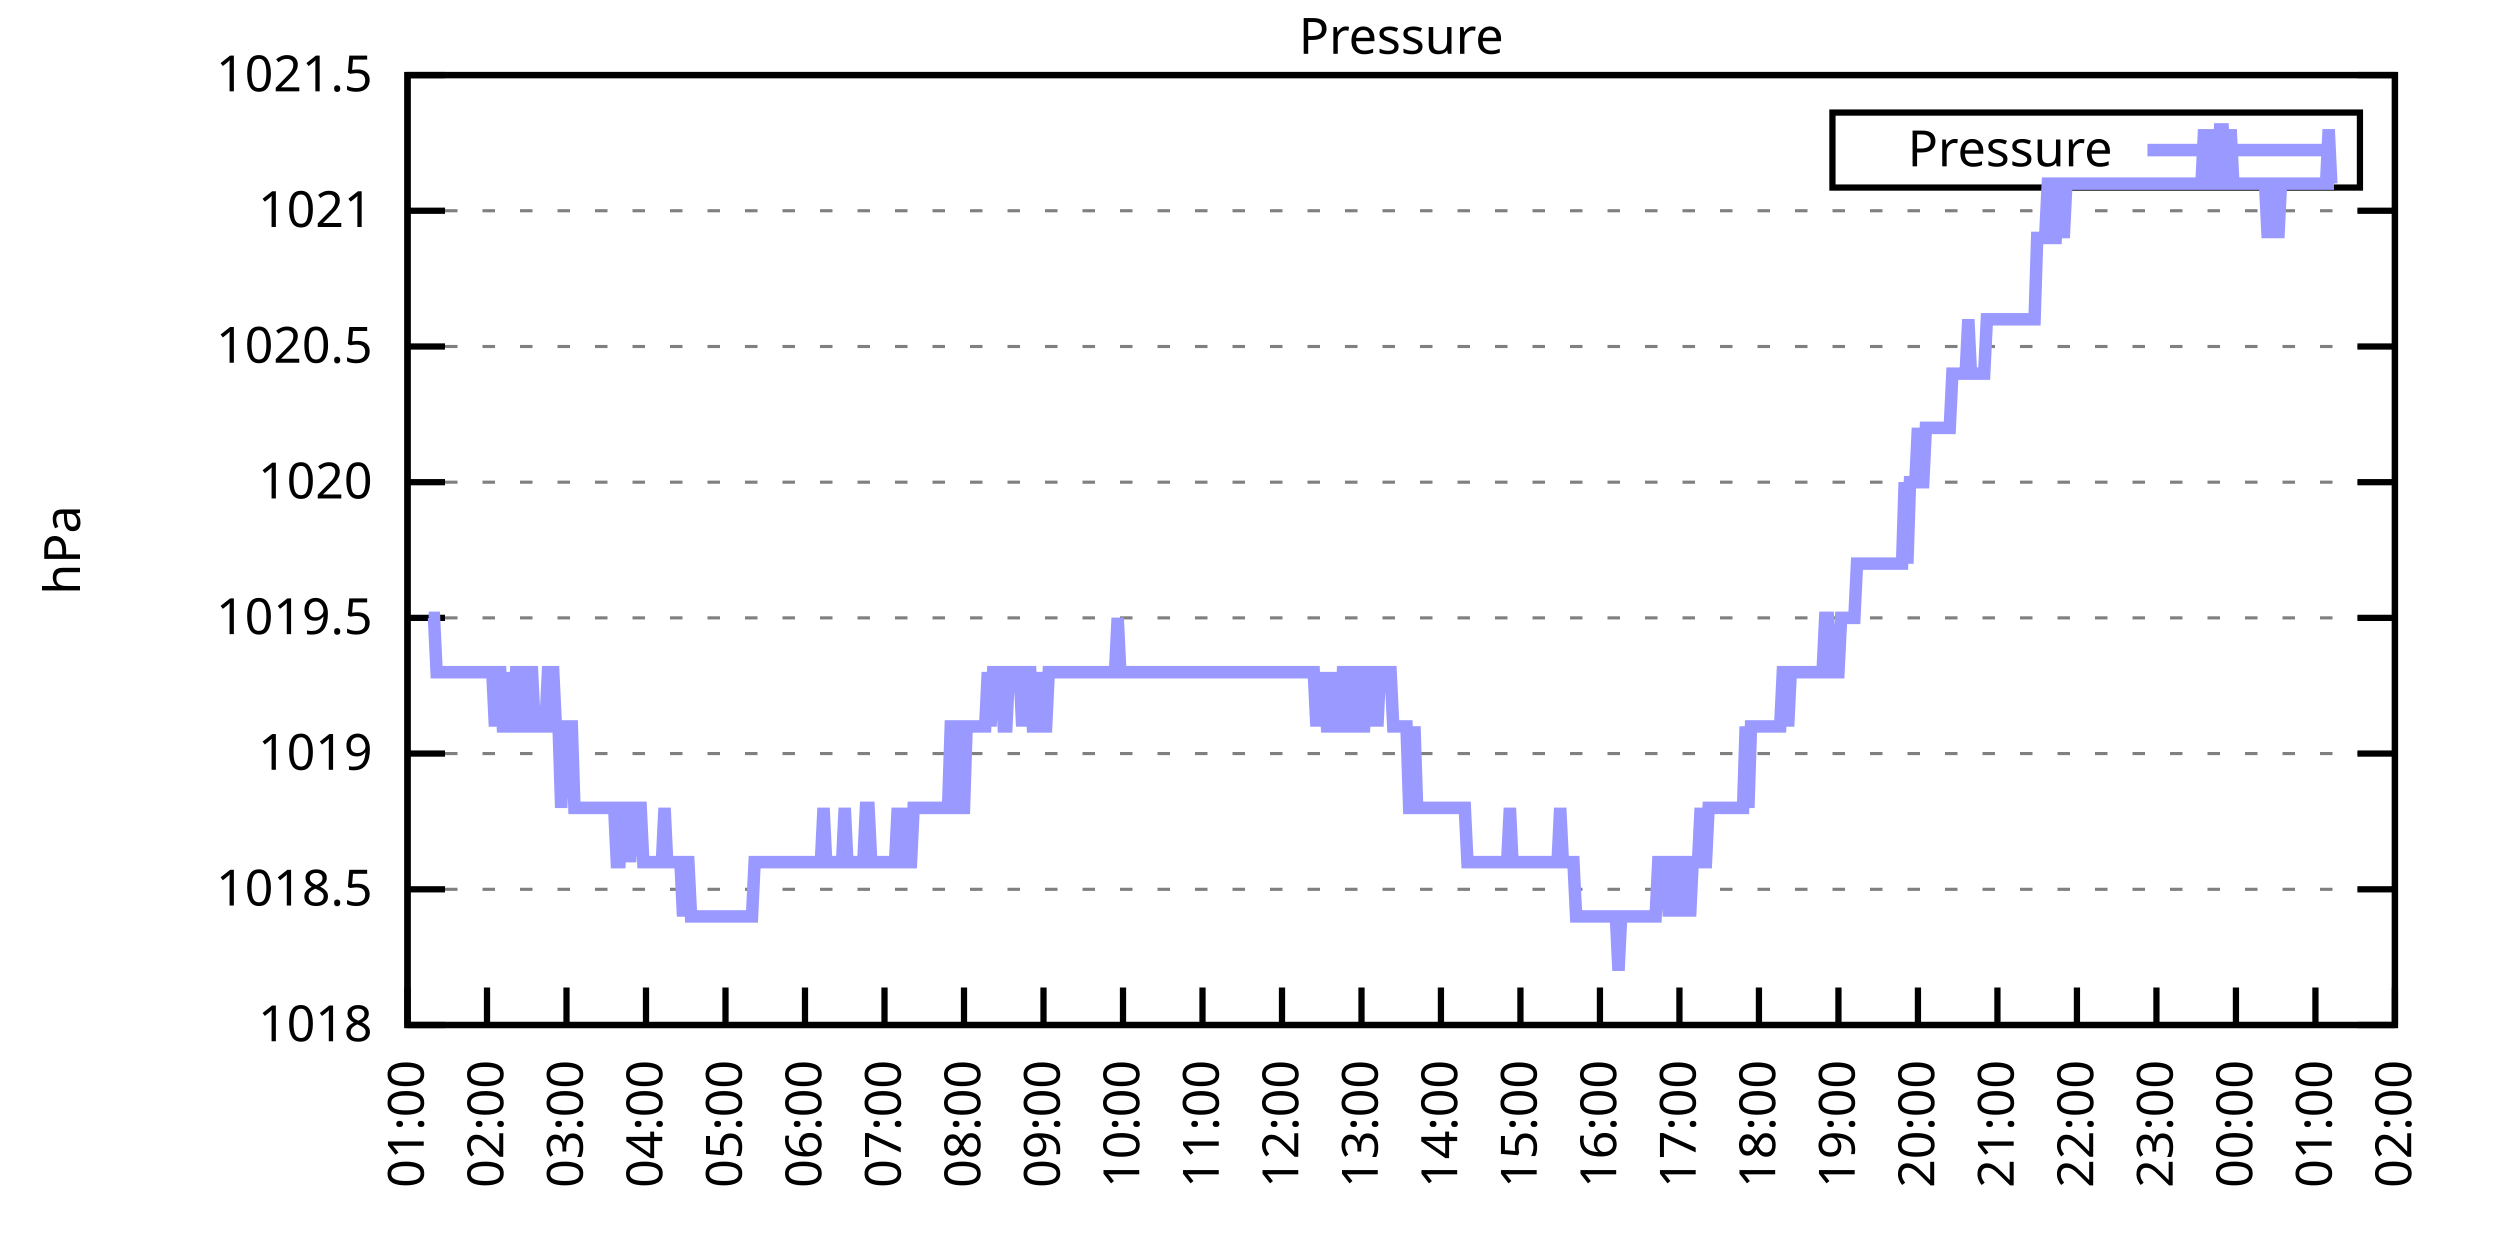
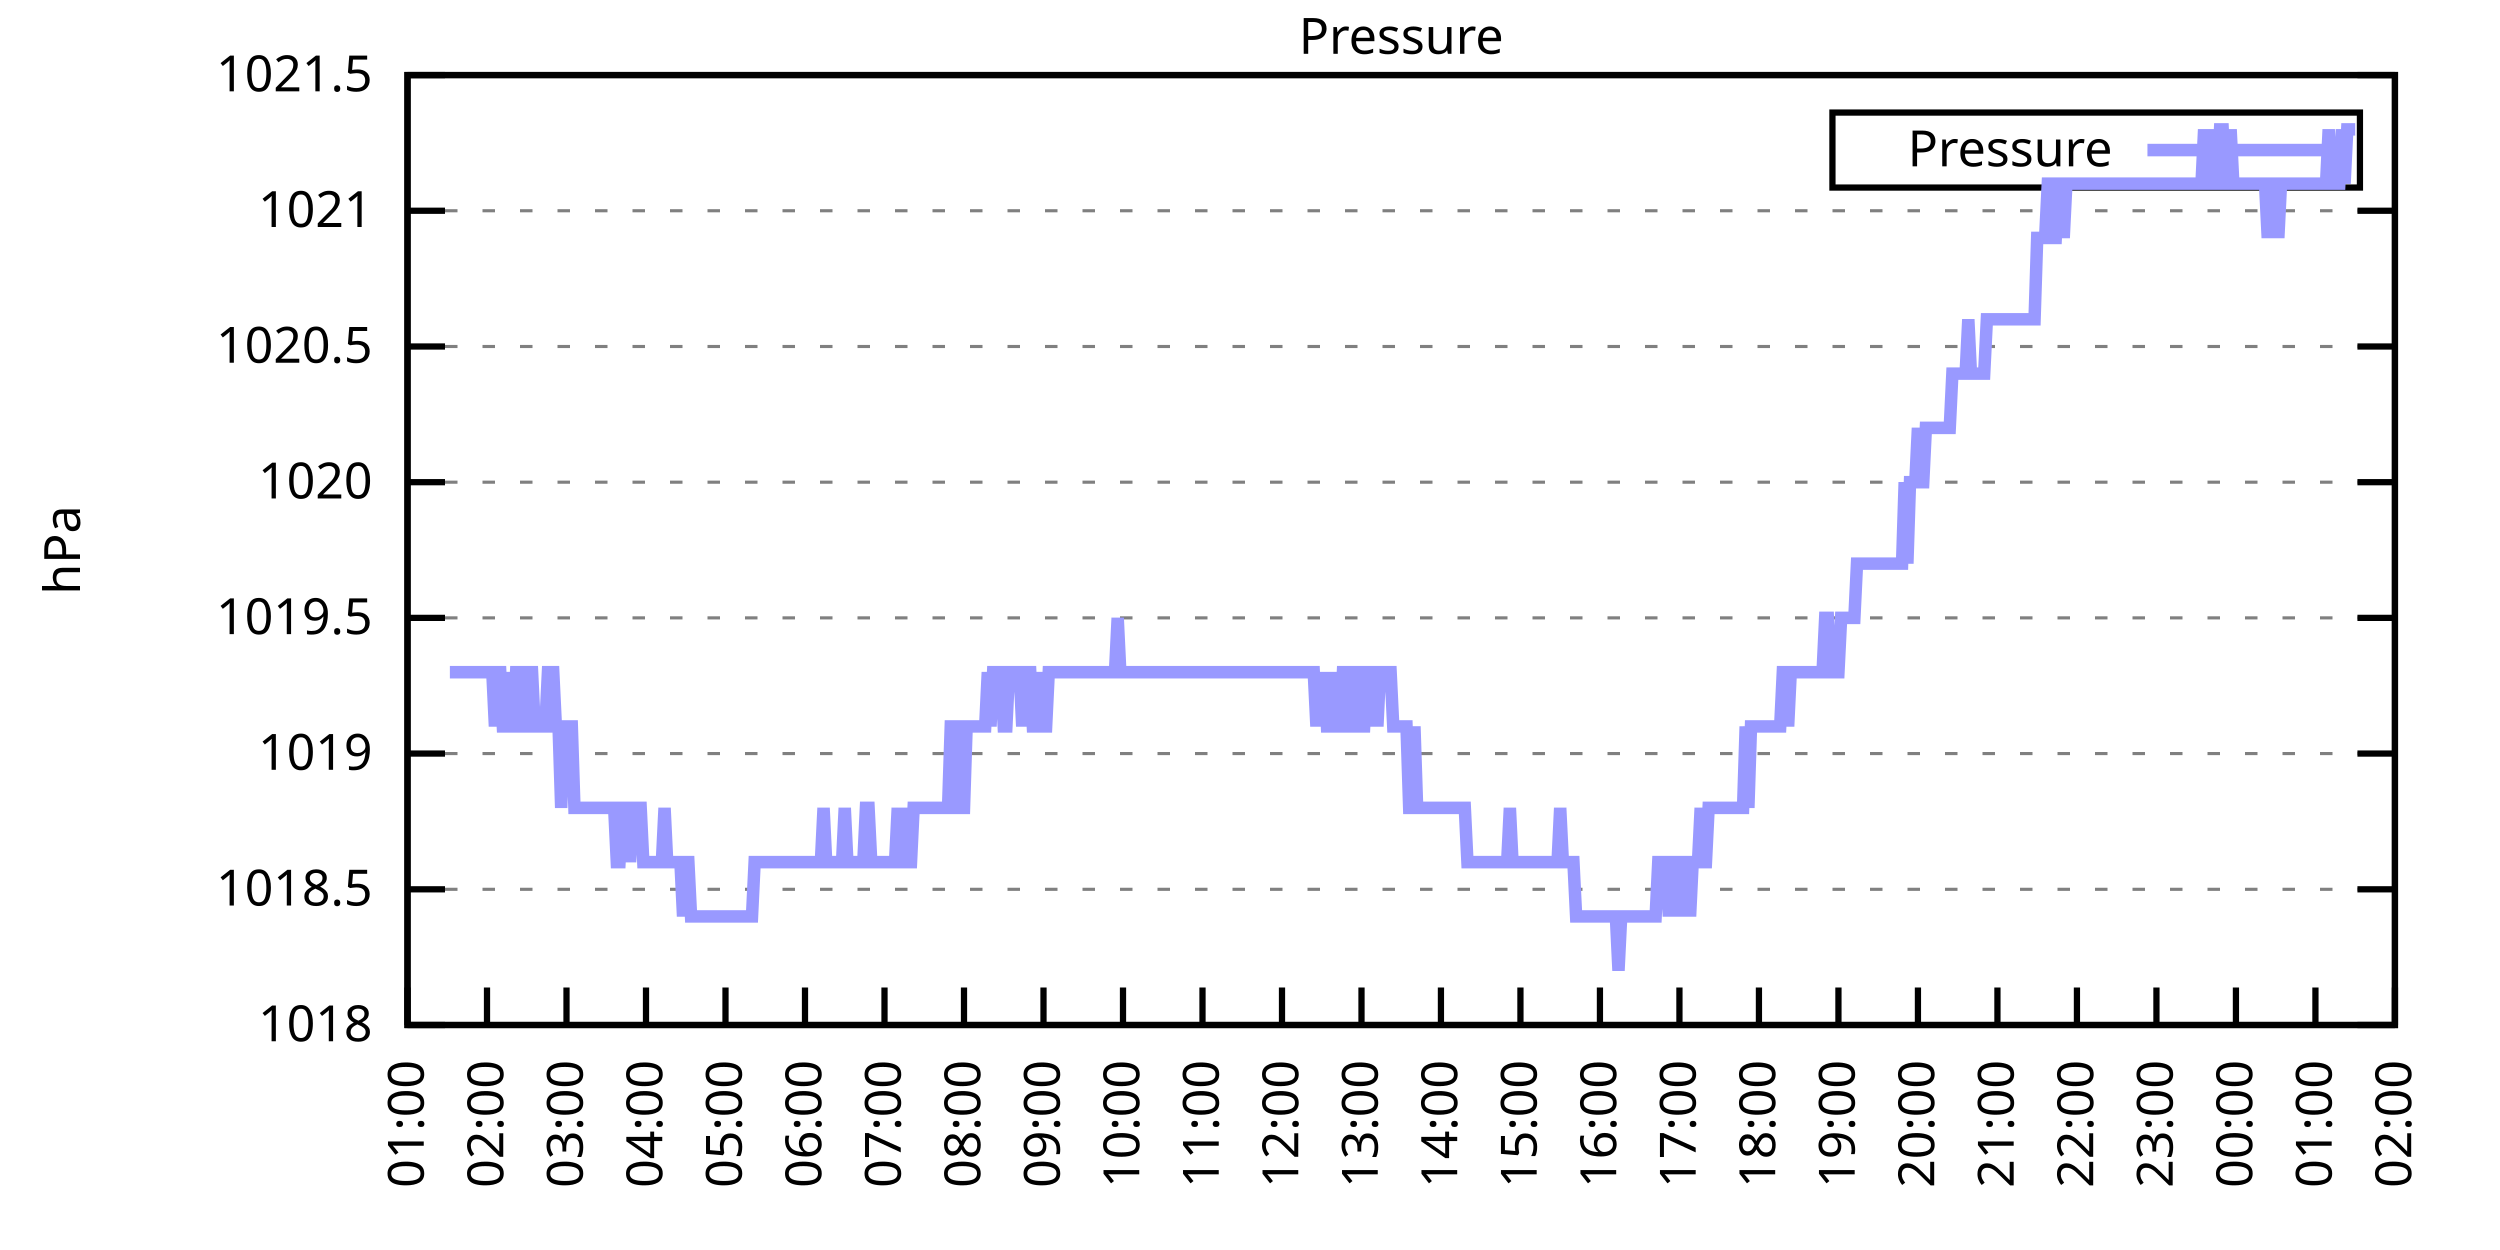
<svg xmlns="http://www.w3.org/2000/svg" xmlns:xlink="http://www.w3.org/1999/xlink" width="400" height="200" viewBox="0 0 400 200">
  <g id="gnuplot_canvas">
    <rect x="0" y="0" width="400" height="200" fill="none" />
    <defs>
      <circle id="gpDot" r="0.5" stroke-width="0.5" stroke="currentColor" />
      <path id="gpPt0" stroke-width="0.333" stroke="currentColor" d="M-1,0 h2 M0,-1 v2" />
      <path id="gpPt1" stroke-width="0.333" stroke="currentColor" d="M-1,-1 L1,1 M1,-1 L-1,1" />
      <path id="gpPt2" stroke-width="0.333" stroke="currentColor" d="M-1,0 L1,0 M0,-1 L0,1 M-1,-1 L1,1 M-1,1 L1,-1" />
      <rect id="gpPt3" stroke-width="0.333" stroke="currentColor" x="-1" y="-1" width="2" height="2" />
      <rect id="gpPt4" stroke-width="0.333" stroke="currentColor" fill="currentColor" x="-1" y="-1" width="2" height="2" />
      <circle id="gpPt5" stroke-width="0.333" stroke="currentColor" cx="0" cy="0" r="1" />
      <use xlink:href="#gpPt5" id="gpPt6" fill="currentColor" stroke="none" />
      <path id="gpPt7" stroke-width="0.333" stroke="currentColor" d="M0,-1.33 L-1.33,0.67 L1.33,0.67 z" />
      <use xlink:href="#gpPt7" id="gpPt8" fill="currentColor" stroke="none" />
      <use xlink:href="#gpPt7" id="gpPt9" stroke="currentColor" transform="rotate(180)" />
      <use xlink:href="#gpPt9" id="gpPt10" fill="currentColor" stroke="none" />
      <use xlink:href="#gpPt3" id="gpPt11" stroke="currentColor" transform="rotate(45)" />
      <use xlink:href="#gpPt11" id="gpPt12" fill="currentColor" stroke="none" />
      <path id="gpPt13" stroke-width="0.333" stroke="currentColor" d="M0,1.330 L1.265,0.411 L0.782,-1.067 L-0.782,-1.076 L-1.265,0.411 z" />
      <use xlink:href="#gpPt13" id="gpPt14" fill="currentColor" stroke="none" />
      <filter id="textbox" filterUnits="objectBoundingBox" x="0" y="0" height="1" width="1">
        <feFlood flood-color="white" flood-opacity="1" result="bgnd" />
        <feComposite in="SourceGraphic" in2="bgnd" operator="atop" />
      </filter>
      <filter id="greybox" filterUnits="objectBoundingBox" x="0" y="0" height="1" width="1">
        <feFlood flood-color="lightgrey" flood-opacity="1" result="grey" />
        <feComposite in="SourceGraphic" in2="grey" operator="atop" />
      </filter>
    </defs>
    <g fill="none" color="white" stroke="currentColor" stroke-width="1.00" stroke-linecap="butt" stroke-linejoin="miter">
</g>
    <g fill="none" color="black" stroke="currentColor" stroke-width="1.00" stroke-linecap="butt" stroke-linejoin="miter">
      <g stroke="none" shape-rendering="crispEdges">
        <polygon fill="rgb(255, 255, 255)" points="65.20,164.00 383.18,164.00 383.18,12.02 65.20,12.02 " />
      </g>
    </g>
    <g fill="none" color="black" stroke="currentColor" stroke-width="1.00" stroke-linecap="butt" stroke-linejoin="miter">
</g>
    <g fill="none" color="black" stroke="black" stroke-width="0.50" stroke-linecap="butt" stroke-linejoin="miter">
</g>
    <g fill="none" color="gray" stroke="currentColor" stroke-width="0.50" stroke-linecap="butt" stroke-linejoin="miter">
      <path stroke="gray" stroke-dasharray="2,4" class="gridline" d="M65.20,164.00 L383.19,164.00  " />
    </g>
    <g fill="none" color="gray" stroke="gray" stroke-width="1.00" stroke-linecap="butt" stroke-linejoin="miter">
</g>
    <g fill="none" color="black" stroke="currentColor" stroke-width="1.00" stroke-linecap="butt" stroke-linejoin="miter">
      <path stroke="black" d="M65.20,164.00 L71.20,164.00 M383.19,164.00 L377.19,164.00  " />
      <g transform="translate(59.60,166.60)" stroke="none" fill="black" font-family="Sans" font-size="8.00" text-anchor="end">
        <text>
          <tspan font-family="Sans"> 1018</tspan>
        </text>
      </g>
    </g>
    <g fill="none" color="black" stroke="currentColor" stroke-width="1.00" stroke-linecap="butt" stroke-linejoin="miter">
</g>
    <g fill="none" color="black" stroke="black" stroke-width="0.50" stroke-linecap="butt" stroke-linejoin="miter">
</g>
    <g fill="none" color="gray" stroke="currentColor" stroke-width="0.50" stroke-linecap="butt" stroke-linejoin="miter">
      <path stroke="gray" stroke-dasharray="2,4" class="gridline" d="M65.20,142.29 L383.19,142.29  " />
    </g>
    <g fill="none" color="gray" stroke="gray" stroke-width="1.00" stroke-linecap="butt" stroke-linejoin="miter">
</g>
    <g fill="none" color="black" stroke="currentColor" stroke-width="1.00" stroke-linecap="butt" stroke-linejoin="miter">
      <path stroke="black" d="M65.20,142.29 L71.20,142.29 M383.19,142.29 L377.19,142.29  " />
      <g transform="translate(59.60,144.89)" stroke="none" fill="black" font-family="Sans" font-size="8.00" text-anchor="end">
        <text>
          <tspan font-family="Sans"> 1018.5</tspan>
        </text>
      </g>
    </g>
    <g fill="none" color="black" stroke="currentColor" stroke-width="1.00" stroke-linecap="butt" stroke-linejoin="miter">
</g>
    <g fill="none" color="black" stroke="black" stroke-width="0.50" stroke-linecap="butt" stroke-linejoin="miter">
</g>
    <g fill="none" color="gray" stroke="currentColor" stroke-width="0.50" stroke-linecap="butt" stroke-linejoin="miter">
      <path stroke="gray" stroke-dasharray="2,4" class="gridline" d="M65.20,120.57 L383.19,120.57  " />
    </g>
    <g fill="none" color="gray" stroke="gray" stroke-width="1.00" stroke-linecap="butt" stroke-linejoin="miter">
</g>
    <g fill="none" color="black" stroke="currentColor" stroke-width="1.00" stroke-linecap="butt" stroke-linejoin="miter">
      <path stroke="black" d="M65.20,120.57 L71.20,120.57 M383.19,120.57 L377.19,120.57  " />
      <g transform="translate(59.60,123.17)" stroke="none" fill="black" font-family="Sans" font-size="8.00" text-anchor="end">
        <text>
          <tspan font-family="Sans"> 1019</tspan>
        </text>
      </g>
    </g>
    <g fill="none" color="black" stroke="currentColor" stroke-width="1.00" stroke-linecap="butt" stroke-linejoin="miter">
</g>
    <g fill="none" color="black" stroke="black" stroke-width="0.50" stroke-linecap="butt" stroke-linejoin="miter">
</g>
    <g fill="none" color="gray" stroke="currentColor" stroke-width="0.50" stroke-linecap="butt" stroke-linejoin="miter">
      <path stroke="gray" stroke-dasharray="2,4" class="gridline" d="M65.20,98.86 L383.19,98.86  " />
    </g>
    <g fill="none" color="gray" stroke="gray" stroke-width="1.00" stroke-linecap="butt" stroke-linejoin="miter">
</g>
    <g fill="none" color="black" stroke="currentColor" stroke-width="1.00" stroke-linecap="butt" stroke-linejoin="miter">
      <path stroke="black" d="M65.20,98.86 L71.20,98.86 M383.19,98.86 L377.19,98.86  " />
      <g transform="translate(59.60,101.46)" stroke="none" fill="black" font-family="Sans" font-size="8.00" text-anchor="end">
        <text>
          <tspan font-family="Sans"> 1019.5</tspan>
        </text>
      </g>
    </g>
    <g fill="none" color="black" stroke="currentColor" stroke-width="1.00" stroke-linecap="butt" stroke-linejoin="miter">
</g>
    <g fill="none" color="black" stroke="black" stroke-width="0.50" stroke-linecap="butt" stroke-linejoin="miter">
</g>
    <g fill="none" color="gray" stroke="currentColor" stroke-width="0.50" stroke-linecap="butt" stroke-linejoin="miter">
      <path stroke="gray" stroke-dasharray="2,4" class="gridline" d="M65.20,77.15 L383.19,77.15  " />
    </g>
    <g fill="none" color="gray" stroke="gray" stroke-width="1.00" stroke-linecap="butt" stroke-linejoin="miter">
</g>
    <g fill="none" color="black" stroke="currentColor" stroke-width="1.00" stroke-linecap="butt" stroke-linejoin="miter">
      <path stroke="black" d="M65.20,77.15 L71.20,77.15 M383.19,77.15 L377.19,77.15  " />
      <g transform="translate(59.60,79.75)" stroke="none" fill="black" font-family="Sans" font-size="8.00" text-anchor="end">
        <text>
          <tspan font-family="Sans"> 1020</tspan>
        </text>
      </g>
    </g>
    <g fill="none" color="black" stroke="currentColor" stroke-width="1.00" stroke-linecap="butt" stroke-linejoin="miter">
</g>
    <g fill="none" color="black" stroke="black" stroke-width="0.50" stroke-linecap="butt" stroke-linejoin="miter">
</g>
    <g fill="none" color="gray" stroke="currentColor" stroke-width="0.50" stroke-linecap="butt" stroke-linejoin="miter">
      <path stroke="gray" stroke-dasharray="2,4" class="gridline" d="M65.20,55.44 L383.19,55.44  " />
    </g>
    <g fill="none" color="gray" stroke="gray" stroke-width="1.00" stroke-linecap="butt" stroke-linejoin="miter">
</g>
    <g fill="none" color="black" stroke="currentColor" stroke-width="1.00" stroke-linecap="butt" stroke-linejoin="miter">
      <path stroke="black" d="M65.20,55.44 L71.20,55.44 M383.19,55.44 L377.19,55.44  " />
      <g transform="translate(59.60,58.04)" stroke="none" fill="black" font-family="Sans" font-size="8.00" text-anchor="end">
        <text>
          <tspan font-family="Sans"> 1020.5</tspan>
        </text>
      </g>
    </g>
    <g fill="none" color="black" stroke="currentColor" stroke-width="1.00" stroke-linecap="butt" stroke-linejoin="miter">
</g>
    <g fill="none" color="black" stroke="black" stroke-width="0.50" stroke-linecap="butt" stroke-linejoin="miter">
</g>
    <g fill="none" color="gray" stroke="currentColor" stroke-width="0.50" stroke-linecap="butt" stroke-linejoin="miter">
      <path stroke="gray" stroke-dasharray="2,4" class="gridline" d="M65.20,33.72 L383.19,33.72  " />
    </g>
    <g fill="none" color="gray" stroke="gray" stroke-width="1.00" stroke-linecap="butt" stroke-linejoin="miter">
</g>
    <g fill="none" color="black" stroke="currentColor" stroke-width="1.00" stroke-linecap="butt" stroke-linejoin="miter">
      <path stroke="black" d="M65.20,33.72 L71.20,33.72 M383.19,33.72 L377.19,33.72  " />
      <g transform="translate(59.60,36.32)" stroke="none" fill="black" font-family="Sans" font-size="8.00" text-anchor="end">
        <text>
          <tspan font-family="Sans"> 1021</tspan>
        </text>
      </g>
    </g>
    <g fill="none" color="black" stroke="currentColor" stroke-width="1.00" stroke-linecap="butt" stroke-linejoin="miter">
</g>
    <g fill="none" color="black" stroke="black" stroke-width="0.50" stroke-linecap="butt" stroke-linejoin="miter">
</g>
    <g fill="none" color="gray" stroke="currentColor" stroke-width="0.50" stroke-linecap="butt" stroke-linejoin="miter">
      <path stroke="gray" stroke-dasharray="2,4" class="gridline" d="M65.20,12.01 L383.19,12.01  " />
    </g>
    <g fill="none" color="gray" stroke="gray" stroke-width="1.00" stroke-linecap="butt" stroke-linejoin="miter">
</g>
    <g fill="none" color="black" stroke="currentColor" stroke-width="1.00" stroke-linecap="butt" stroke-linejoin="miter">
      <path stroke="black" d="M65.20,12.01 L71.20,12.01 M383.19,12.01 L377.19,12.01  " />
      <g transform="translate(59.60,14.61)" stroke="none" fill="black" font-family="Sans" font-size="8.00" text-anchor="end">
        <text>
          <tspan font-family="Sans"> 1021.5</tspan>
        </text>
      </g>
    </g>
    <g fill="none" color="black" stroke="currentColor" stroke-width="1.00" stroke-linecap="butt" stroke-linejoin="miter">
      <path stroke="black" d="M65.20,164.00 L65.20,158.00  " />
      <g transform="translate(67.80,169.60) rotate(270.00)" stroke="none" fill="black" font-family="Sans" font-size="8.00" text-anchor="end">
        <text>
          <tspan font-family="Sans">01:00</tspan>
        </text>
      </g>
    </g>
    <g fill="none" color="black" stroke="currentColor" stroke-width="1.00" stroke-linecap="butt" stroke-linejoin="miter">
      <path stroke="black" d="M77.92,164.00 L77.92,158.00  " />
      <g transform="translate(80.52,169.60) rotate(270.00)" stroke="none" fill="black" font-family="Sans" font-size="8.00" text-anchor="end">
        <text>
          <tspan font-family="Sans">02:00</tspan>
        </text>
      </g>
    </g>
    <g fill="none" color="black" stroke="currentColor" stroke-width="1.00" stroke-linecap="butt" stroke-linejoin="miter">
      <path stroke="black" d="M90.64,164.00 L90.64,158.00  " />
      <g transform="translate(93.24,169.60) rotate(270.00)" stroke="none" fill="black" font-family="Sans" font-size="8.00" text-anchor="end">
        <text>
          <tspan font-family="Sans">03:00</tspan>
        </text>
      </g>
    </g>
    <g fill="none" color="black" stroke="currentColor" stroke-width="1.00" stroke-linecap="butt" stroke-linejoin="miter">
      <path stroke="black" d="M103.36,164.00 L103.36,158.00  " />
      <g transform="translate(105.96,169.60) rotate(270.00)" stroke="none" fill="black" font-family="Sans" font-size="8.00" text-anchor="end">
        <text>
          <tspan font-family="Sans">04:00</tspan>
        </text>
      </g>
    </g>
    <g fill="none" color="black" stroke="currentColor" stroke-width="1.00" stroke-linecap="butt" stroke-linejoin="miter">
      <path stroke="black" d="M116.08,164.00 L116.08,158.00  " />
      <g transform="translate(118.68,169.60) rotate(270.00)" stroke="none" fill="black" font-family="Sans" font-size="8.00" text-anchor="end">
        <text>
          <tspan font-family="Sans">05:00</tspan>
        </text>
      </g>
    </g>
    <g fill="none" color="black" stroke="currentColor" stroke-width="1.00" stroke-linecap="butt" stroke-linejoin="miter">
      <path stroke="black" d="M128.80,164.00 L128.80,158.00  " />
      <g transform="translate(131.40,169.60) rotate(270.00)" stroke="none" fill="black" font-family="Sans" font-size="8.00" text-anchor="end">
        <text>
          <tspan font-family="Sans">06:00</tspan>
        </text>
      </g>
    </g>
    <g fill="none" color="black" stroke="currentColor" stroke-width="1.00" stroke-linecap="butt" stroke-linejoin="miter">
      <path stroke="black" d="M141.52,164.00 L141.52,158.00  " />
      <g transform="translate(144.12,169.60) rotate(270.00)" stroke="none" fill="black" font-family="Sans" font-size="8.00" text-anchor="end">
        <text>
          <tspan font-family="Sans">07:00</tspan>
        </text>
      </g>
    </g>
    <g fill="none" color="black" stroke="currentColor" stroke-width="1.00" stroke-linecap="butt" stroke-linejoin="miter">
      <path stroke="black" d="M154.24,164.00 L154.24,158.00  " />
      <g transform="translate(156.84,169.60) rotate(270.00)" stroke="none" fill="black" font-family="Sans" font-size="8.00" text-anchor="end">
        <text>
          <tspan font-family="Sans">08:00</tspan>
        </text>
      </g>
    </g>
    <g fill="none" color="black" stroke="currentColor" stroke-width="1.00" stroke-linecap="butt" stroke-linejoin="miter">
      <path stroke="black" d="M166.96,164.00 L166.96,158.00  " />
      <g transform="translate(169.56,169.60) rotate(270.00)" stroke="none" fill="black" font-family="Sans" font-size="8.00" text-anchor="end">
        <text>
          <tspan font-family="Sans">09:00</tspan>
        </text>
      </g>
    </g>
    <g fill="none" color="black" stroke="currentColor" stroke-width="1.00" stroke-linecap="butt" stroke-linejoin="miter">
      <path stroke="black" d="M179.68,164.00 L179.68,158.00  " />
      <g transform="translate(182.28,169.60) rotate(270.00)" stroke="none" fill="black" font-family="Sans" font-size="8.00" text-anchor="end">
        <text>
          <tspan font-family="Sans">10:00</tspan>
        </text>
      </g>
    </g>
    <g fill="none" color="black" stroke="currentColor" stroke-width="1.00" stroke-linecap="butt" stroke-linejoin="miter">
      <path stroke="black" d="M192.40,164.00 L192.40,158.00  " />
      <g transform="translate(195.00,169.60) rotate(270.00)" stroke="none" fill="black" font-family="Sans" font-size="8.00" text-anchor="end">
        <text>
          <tspan font-family="Sans">11:00</tspan>
        </text>
      </g>
    </g>
    <g fill="none" color="black" stroke="currentColor" stroke-width="1.00" stroke-linecap="butt" stroke-linejoin="miter">
      <path stroke="black" d="M205.12,164.00 L205.12,158.00  " />
      <g transform="translate(207.72,169.60) rotate(270.00)" stroke="none" fill="black" font-family="Sans" font-size="8.00" text-anchor="end">
        <text>
          <tspan font-family="Sans">12:00</tspan>
        </text>
      </g>
    </g>
    <g fill="none" color="black" stroke="currentColor" stroke-width="1.00" stroke-linecap="butt" stroke-linejoin="miter">
      <path stroke="black" d="M217.84,164.00 L217.84,158.00  " />
      <g transform="translate(220.44,169.60) rotate(270.00)" stroke="none" fill="black" font-family="Sans" font-size="8.00" text-anchor="end">
        <text>
          <tspan font-family="Sans">13:00</tspan>
        </text>
      </g>
    </g>
    <g fill="none" color="black" stroke="currentColor" stroke-width="1.00" stroke-linecap="butt" stroke-linejoin="miter">
      <path stroke="black" d="M230.55,164.00 L230.55,158.00  " />
      <g transform="translate(233.15,169.60) rotate(270.00)" stroke="none" fill="black" font-family="Sans" font-size="8.00" text-anchor="end">
        <text>
          <tspan font-family="Sans">14:00</tspan>
        </text>
      </g>
    </g>
    <g fill="none" color="black" stroke="currentColor" stroke-width="1.00" stroke-linecap="butt" stroke-linejoin="miter">
      <path stroke="black" d="M243.27,164.00 L243.27,158.00  " />
      <g transform="translate(245.87,169.60) rotate(270.00)" stroke="none" fill="black" font-family="Sans" font-size="8.00" text-anchor="end">
        <text>
          <tspan font-family="Sans">15:00</tspan>
        </text>
      </g>
    </g>
    <g fill="none" color="black" stroke="currentColor" stroke-width="1.00" stroke-linecap="butt" stroke-linejoin="miter">
      <path stroke="black" d="M255.99,164.00 L255.99,158.00  " />
      <g transform="translate(258.59,169.60) rotate(270.00)" stroke="none" fill="black" font-family="Sans" font-size="8.00" text-anchor="end">
        <text>
          <tspan font-family="Sans">16:00</tspan>
        </text>
      </g>
    </g>
    <g fill="none" color="black" stroke="currentColor" stroke-width="1.00" stroke-linecap="butt" stroke-linejoin="miter">
      <path stroke="black" d="M268.71,164.00 L268.71,158.00  " />
      <g transform="translate(271.31,169.60) rotate(270.00)" stroke="none" fill="black" font-family="Sans" font-size="8.00" text-anchor="end">
        <text>
          <tspan font-family="Sans">17:00</tspan>
        </text>
      </g>
    </g>
    <g fill="none" color="black" stroke="currentColor" stroke-width="1.00" stroke-linecap="butt" stroke-linejoin="miter">
      <path stroke="black" d="M281.43,164.00 L281.43,158.00  " />
      <g transform="translate(284.03,169.60) rotate(270.00)" stroke="none" fill="black" font-family="Sans" font-size="8.00" text-anchor="end">
        <text>
          <tspan font-family="Sans">18:00</tspan>
        </text>
      </g>
    </g>
    <g fill="none" color="black" stroke="currentColor" stroke-width="1.00" stroke-linecap="butt" stroke-linejoin="miter">
      <path stroke="black" d="M294.15,164.00 L294.15,158.00  " />
      <g transform="translate(296.75,169.60) rotate(270.00)" stroke="none" fill="black" font-family="Sans" font-size="8.00" text-anchor="end">
        <text>
          <tspan font-family="Sans">19:00</tspan>
        </text>
      </g>
    </g>
    <g fill="none" color="black" stroke="currentColor" stroke-width="1.00" stroke-linecap="butt" stroke-linejoin="miter">
      <path stroke="black" d="M306.87,164.00 L306.87,158.00  " />
      <g transform="translate(309.47,169.60) rotate(270.00)" stroke="none" fill="black" font-family="Sans" font-size="8.00" text-anchor="end">
        <text>
          <tspan font-family="Sans">20:00</tspan>
        </text>
      </g>
    </g>
    <g fill="none" color="black" stroke="currentColor" stroke-width="1.00" stroke-linecap="butt" stroke-linejoin="miter">
      <path stroke="black" d="M319.59,164.00 L319.59,158.00  " />
      <g transform="translate(322.19,169.60) rotate(270.00)" stroke="none" fill="black" font-family="Sans" font-size="8.00" text-anchor="end">
        <text>
          <tspan font-family="Sans">21:00</tspan>
        </text>
      </g>
    </g>
    <g fill="none" color="black" stroke="currentColor" stroke-width="1.00" stroke-linecap="butt" stroke-linejoin="miter">
      <path stroke="black" d="M332.31,164.00 L332.31,158.00  " />
      <g transform="translate(334.91,169.60) rotate(270.00)" stroke="none" fill="black" font-family="Sans" font-size="8.00" text-anchor="end">
        <text>
          <tspan font-family="Sans">22:00</tspan>
        </text>
      </g>
    </g>
    <g fill="none" color="black" stroke="currentColor" stroke-width="1.00" stroke-linecap="butt" stroke-linejoin="miter">
      <path stroke="black" d="M345.03,164.00 L345.03,158.00  " />
      <g transform="translate(347.63,169.60) rotate(270.00)" stroke="none" fill="black" font-family="Sans" font-size="8.00" text-anchor="end">
        <text>
          <tspan font-family="Sans">23:00</tspan>
        </text>
      </g>
    </g>
    <g fill="none" color="black" stroke="currentColor" stroke-width="1.00" stroke-linecap="butt" stroke-linejoin="miter">
      <path stroke="black" d="M357.75,164.00 L357.75,158.00  " />
      <g transform="translate(360.35,169.60) rotate(270.00)" stroke="none" fill="black" font-family="Sans" font-size="8.00" text-anchor="end">
        <text>
          <tspan font-family="Sans">00:00</tspan>
        </text>
      </g>
    </g>
    <g fill="none" color="black" stroke="currentColor" stroke-width="1.00" stroke-linecap="butt" stroke-linejoin="miter">
      <path stroke="black" d="M370.47,164.00 L370.47,158.00  " />
      <g transform="translate(373.07,169.60) rotate(270.00)" stroke="none" fill="black" font-family="Sans" font-size="8.00" text-anchor="end">
        <text>
          <tspan font-family="Sans">01:00</tspan>
        </text>
      </g>
    </g>
    <g fill="none" color="black" stroke="currentColor" stroke-width="1.00" stroke-linecap="butt" stroke-linejoin="miter">
      <path stroke="black" d="M383.19,164.00 L383.19,158.00  " />
      <g transform="translate(385.79,169.60) rotate(270.00)" stroke="none" fill="black" font-family="Sans" font-size="8.00" text-anchor="end">
        <text>
          <tspan font-family="Sans">02:00</tspan>
        </text>
      </g>
    </g>
    <g fill="none" color="black" stroke="currentColor" stroke-width="1.00" stroke-linecap="butt" stroke-linejoin="miter">
</g>
    <g fill="none" color="black" stroke="currentColor" stroke-width="1.00" stroke-linecap="butt" stroke-linejoin="miter">
      <path stroke="black" d="M65.20,12.01 L65.20,164.00 L383.19,164.00 L383.19,12.01 L65.20,12.01 Z  " />
    </g>
    <g fill="none" color="black" stroke="currentColor" stroke-width="1.00" stroke-linecap="butt" stroke-linejoin="miter">
</g>
    <g fill="none" color="black" stroke="currentColor" stroke-width="1.00" stroke-linecap="butt" stroke-linejoin="miter">
      <path stroke="black" d="M293.19,30.01 L293.19,18.01 L377.59,18.01 L377.59,30.01 L293.19,30.01 Z  " />
    </g>
    <g id="Pressure_plot_1">
      <g fill="none" color="white" stroke="black" stroke-width="2.00" stroke-linecap="butt" stroke-linejoin="miter">
</g>
      <g fill="none" color="black" stroke="currentColor" stroke-width="2.00" stroke-linecap="butt" stroke-linejoin="miter">
        <g transform="translate(337.99,26.61)" stroke="none" fill="black" font-family="Sans" font-size="8.00" text-anchor="end">
          <text>
            <tspan font-family="Sans">Pressure</tspan>
          </text>
        </g>
      </g>
      <g fill="none" color="black" stroke="currentColor" stroke-width="2.00" stroke-linecap="butt" stroke-linejoin="miter">
-         <path stroke="rgb(153, 153, 255)" d="M343.59,24.01 L371.99,24.01 M68.59,98.86 L69.02,98.86 L69.44,98.86 L69.86,107.55 L70.29,107.55 L70.71,107.55   L71.14,107.55 L71.56,107.55 L71.98,107.55 L72.41,107.55 L72.83,107.55 L73.26,107.55 L73.68,107.55 L74.10,107.55   L74.53,107.55 L74.95,107.55 L75.38,107.55 L75.80,107.55 L76.22,107.55 L76.65,107.55 L77.07,107.55 L77.50,107.55   L77.92,107.55 L78.34,107.55 L78.77,107.55 L79.19,116.23 L79.62,107.55 L80.04,107.55 L80.46,116.23 L80.89,116.23   L81.31,107.55 L81.74,116.23 L82.16,116.23 L82.58,107.55 L83.01,107.55 L83.43,107.55 L83.86,116.23 L84.28,116.23   L84.70,107.55 L85.13,107.55 L85.55,116.23 L85.98,116.23 L86.40,116.23 L86.82,116.23 L87.25,116.23 L87.67,107.55   L88.10,107.55 L88.52,107.55 L88.94,116.23 L89.37,116.23 L89.79,129.26 L90.22,116.23 L90.64,116.23 L91.06,116.23   L91.49,116.23 L91.91,129.26 L92.34,129.26 L92.76,129.26 L93.18,129.26 L93.61,129.26 L94.03,129.26 L94.46,129.26   L94.88,129.26 L95.30,129.26 L95.73,129.26 L96.15,129.26 L96.58,129.26 L97.00,129.26 L97.42,129.26 L97.85,129.26   L98.27,129.26 L98.69,137.94 L99.12,137.94 L99.54,129.26 L99.97,129.26 L100.39,129.26 L100.81,137.94 L101.24,129.26   L101.66,129.26 L102.09,129.26 L102.51,129.26 L102.93,137.94 L103.36,137.94 L103.78,137.94 L104.21,137.94 L104.63,137.94   L105.05,137.94 L105.48,137.94 L105.90,137.94 L106.33,129.26 L106.75,137.94 L107.17,137.94 L107.60,137.94 L108.02,137.94   L108.45,137.94 L108.87,137.94 L109.29,146.63 L109.72,137.94 L110.14,137.94 L110.57,146.63 L110.99,146.63 L111.41,146.63   L111.84,146.63 L112.26,146.63 L112.69,146.63 L113.11,146.63 L113.53,146.63 L113.96,146.63 L114.38,146.63 L114.81,146.63   L115.23,146.63 L115.65,146.63 L116.08,146.63 L116.50,146.63 L116.93,146.63 L117.35,146.63 L117.77,146.63 L118.20,146.63   L118.62,146.63 L119.05,146.63 L119.47,146.63 L119.89,146.63 L120.32,146.63 L120.74,137.94 L121.17,137.94 L121.59,137.94   L122.01,137.94 L122.44,137.94 L122.86,137.94 L123.29,137.94 L123.71,137.94 L124.13,137.94 L124.56,137.94 L124.98,137.94   L125.41,137.94 L125.83,137.94 L126.25,137.94 L126.68,137.94 L127.10,137.94 L127.53,137.94 L127.95,137.94 L128.37,137.94   L128.80,137.94 L129.22,137.94 L129.65,137.94 L130.07,137.94 L130.49,137.94 L130.92,137.94 L131.34,137.94 L131.77,129.26   L132.19,137.94 L132.61,137.94 L133.04,137.94 L133.46,137.94 L133.89,137.94 L134.31,137.94 L134.73,137.94 L135.16,129.26   L135.58,137.94 L136.01,137.94 L136.43,137.94 L136.85,137.94 L137.28,137.94 L137.70,137.94 L138.13,137.94 L138.55,129.26   L138.97,129.26 L139.40,137.94 L139.82,137.94 L140.25,137.94 L140.67,137.94 L141.09,137.94 L141.52,137.94 L141.94,137.94   L142.37,137.94 L142.79,137.94 L143.21,137.94 L143.64,129.26 L144.06,137.94 L144.49,129.26 L144.91,137.94 L145.33,137.94   L145.76,137.94 L146.18,129.26 L146.61,129.26 L147.03,129.26 L147.45,129.26 L147.88,129.26 L148.30,129.26 L148.73,129.26   L149.15,129.26 L149.57,129.26 L150.00,129.26 L150.42,129.26 L150.85,129.26 L151.27,129.26 L151.69,129.26 L152.12,116.23   L152.54,116.23 L152.97,116.23 L153.39,129.26 L153.81,129.26 L154.24,129.26 L154.66,116.23 L155.09,116.23 L155.51,116.23   L155.93,116.23 L156.36,116.23 L156.78,116.23 L157.21,116.23 L157.63,116.23 L158.05,107.55 L158.48,116.23 L158.90,107.55   L159.33,107.55 L159.75,107.55 L160.17,107.55 L160.60,116.23 L161.02,116.23 L161.44,107.55 L161.87,107.55 L162.29,107.55   L162.72,107.55 L163.14,107.55 L163.56,116.23 L163.99,107.55 L164.41,107.55 L164.84,107.55 L165.26,116.23 L165.68,116.23   L166.11,116.23 L166.53,107.55 L166.96,116.23 L167.38,116.23 L167.80,107.55 L168.23,107.55 L168.65,107.55 L169.08,107.55   L169.50,107.55 L169.92,107.55 L170.35,107.55 L170.77,107.55 L171.20,107.55 L171.62,107.55 L172.04,107.55 L172.47,107.55   L172.89,107.55 L173.32,107.55 L173.74,107.55 L174.16,107.55 L174.59,107.55 L175.01,107.55 L175.44,107.55 L175.86,107.55   L176.28,107.55 L176.71,107.55 L177.13,107.55 L177.56,107.55 L177.98,107.55 L178.40,107.55 L178.83,98.86 L179.25,107.55   L179.68,107.55 L180.10,107.55 L180.52,107.55 L180.95,107.55 L181.37,107.55 L181.80,107.55 L182.22,107.55 L182.64,107.55   L183.07,107.55 L183.49,107.55 L183.92,107.55 L184.34,107.55 L184.76,107.55 L185.19,107.55 L185.61,107.55 L186.04,107.55   L186.46,107.55 L186.88,107.55 L187.31,107.55 L187.73,107.55 L188.16,107.55 L188.58,107.55 L189.00,107.55 L189.43,107.55   L189.85,107.55 L190.28,107.55 L190.70,107.55 L191.12,107.55 L191.55,107.55 L191.97,107.55 L192.40,107.55 L192.82,107.55   L193.24,107.55 L193.67,107.55 L194.09,107.55 L194.52,107.55 L194.94,107.55 L195.36,107.55 L195.79,107.55 L196.21,107.55   L196.64,107.55 L197.06,107.55 L197.48,107.55 L197.91,107.55 L198.33,107.55 L198.76,107.55 L199.18,107.55 L199.60,107.55   L200.03,107.55 L200.45,107.55 L200.88,107.55 L201.30,107.55 L201.72,107.55 L202.15,107.55 L202.57,107.55 L203.00,107.55   L203.42,107.55 L203.84,107.55 L204.27,107.55 L204.69,107.55 L205.12,107.55 L205.54,107.55 L205.96,107.55 L206.39,107.55   L206.81,107.55 L207.24,107.55 L207.66,107.55 L208.08,107.55 L208.51,107.55 L208.93,107.55 L209.36,107.55 L209.78,107.55   L210.20,107.55 L210.63,116.23 L211.05,107.55 L211.48,116.23 L211.90,107.55 L212.32,116.23 L212.75,116.23 L213.17,107.55   L213.60,116.23 L214.02,116.23 L214.44,116.23 L214.87,107.55 L215.29,107.55 L215.72,116.23 L216.14,116.23 L216.56,107.55   L216.99,107.55 L217.41,116.23 L217.84,116.23 L218.26,116.23 L218.68,107.55 L219.11,107.55 L219.53,116.23 L219.96,107.55   L220.38,116.23 L220.80,107.55 L221.23,107.55 L221.65,107.55 L222.08,107.55 L222.50,107.55 L222.92,116.23 L223.35,116.23   L223.77,116.23 L224.20,116.23 L224.62,116.23 L225.04,116.23 L225.47,129.26 L225.89,129.26 L226.31,116.23 L226.74,129.26   L227.16,129.26 L227.59,129.26 L228.01,129.26 L228.43,129.26 L228.86,129.26 L229.28,129.26 L229.71,129.26 L230.13,129.26   L230.55,129.26 L230.98,129.26 L231.40,129.26 L231.83,129.26 L232.25,129.26 L232.67,129.26 L233.10,129.26 L233.52,129.26   L233.95,129.26 L234.37,129.26 L234.79,137.94 L235.22,137.94 L235.64,137.94 L236.07,137.94 L236.49,137.94 L236.91,137.94   L237.34,137.94 L237.76,137.94 L238.19,137.94 L238.61,137.94 L239.03,137.94 L239.46,137.94 L239.88,137.94 L240.31,137.94   L240.73,137.94 L241.15,137.94 L241.58,129.26 L242.00,137.94 L242.43,137.94 L242.85,137.94 L243.27,137.94 L243.70,137.94   L244.12,137.94 L244.55,137.94 L244.97,137.94 L245.39,137.94 L245.82,137.94 L246.24,137.94 L246.67,137.94 L247.09,137.94   L247.51,137.94 L247.94,137.94 L248.36,137.94 L248.79,137.94 L249.21,137.94 L249.63,129.26 L250.06,137.94 L250.48,137.94   L250.91,137.94 L251.33,137.94 L251.75,137.94 L252.18,146.63 L252.60,146.63 L253.03,146.63 L253.45,146.63 L253.87,146.63   L254.30,146.63 L254.72,146.63 L255.15,146.63 L255.57,146.63 L255.99,146.63 L256.42,146.63 L256.84,146.63 L257.27,146.63   L257.69,146.63 L258.11,146.63 L258.54,146.63 L258.96,155.31 L259.39,146.63 L259.81,146.63 L260.23,146.63 L260.66,146.63   L261.08,146.63 L261.51,146.63 L261.93,146.63 L262.35,146.63 L262.78,146.63 L263.20,146.63 L263.63,146.63 L264.05,146.63   L264.47,146.63 L264.90,146.63 L265.32,137.94 L265.75,137.94 L266.17,137.94 L266.59,137.94 L267.02,146.63 L267.44,137.94   L267.87,146.63 L268.29,137.94 L268.71,137.94 L269.14,137.94 L269.56,146.63 L269.99,137.94 L270.41,146.63 L270.83,137.94   L271.26,137.94 L271.68,137.94 L272.11,129.26 L272.53,137.94 L272.95,137.94 L273.38,129.26 L273.80,129.26 L274.23,129.26   L274.65,129.26 L275.07,129.26 L275.50,129.26 L275.92,129.26 L276.35,129.26 L276.77,129.26 L277.19,129.26 L277.62,129.26   L278.04,129.26 L278.47,129.26 L278.89,129.26 L279.31,116.23 L279.74,129.26 L280.16,116.23 L280.59,116.23 L281.01,116.23   L281.43,116.23 L281.86,116.23 L282.28,116.23 L282.71,116.23 L283.13,116.23 L283.55,116.23 L283.98,116.23 L284.40,116.23   L284.83,116.23 L285.25,107.55 L285.67,107.55 L286.10,116.23 L286.52,107.55 L286.95,107.55 L287.37,107.55 L287.79,107.55   L288.22,107.55 L288.64,107.55 L289.06,107.55 L289.49,107.55 L289.91,107.55 L290.34,107.55 L290.76,107.55 L291.18,107.55   L291.61,107.55 L292.03,98.86 L292.46,98.86 L292.88,107.55 L293.30,107.55 L293.73,107.55 L294.15,107.55 L294.58,98.86   L295.00,98.86 L295.42,98.86 L295.85,98.86 L296.27,98.86 L296.70,98.86 L297.12,90.18 L297.54,90.18 L297.97,90.18   L298.39,90.18 L298.82,90.18 L299.24,90.18 L299.66,90.18 L300.09,90.18 L300.51,90.18 L300.94,90.18 L301.36,90.18   L301.78,90.18 L302.21,90.18 L302.63,90.18 L303.06,90.18 L303.48,90.18 L303.90,90.18 L304.33,90.18 L304.75,77.15   L305.18,90.18 L305.60,77.15 L306.02,77.15 L306.45,77.15 L306.87,68.46 L307.30,77.15 L307.72,77.15 L308.14,68.46   L308.57,68.46 L308.99,68.46 L309.42,68.46 L309.84,68.46 L310.26,68.46 L310.69,68.46 L311.11,68.46 L311.54,68.46   L311.96,68.46 L312.38,59.78 L312.81,59.78 L313.23,59.78 L313.66,59.78 L314.08,59.78 L314.50,59.78 L314.93,51.09   L315.35,59.78 L315.78,59.78 L316.20,59.78 L316.62,59.78 L317.05,59.78 L317.47,59.78 L317.90,51.09 L318.32,51.09   L318.74,51.09 L319.17,51.09 L319.59,51.09 L320.02,51.09 L320.44,51.09 L320.86,51.09 L321.29,51.09 L321.71,51.09   L322.14,51.09 L322.56,51.09 L322.98,51.09 L323.41,51.09 L323.83,51.09 L324.04,51.09 L324.68,51.09 L325.10,51.09   L325.53,51.09 L325.95,38.07 L326.38,38.07 L326.80,38.07 L327.22,38.07 L327.65,29.38 L328.07,29.38 L328.50,38.07   L328.92,38.07 L329.34,29.38 L329.77,29.38 L330.19,38.07 L330.62,29.38 L331.04,29.38 L331.46,29.38 L331.89,29.38   L332.31,29.38 L332.74,29.38 L333.16,29.38 L333.58,29.38 L334.01,29.38 L334.43,29.38 L334.86,29.38 L335.28,29.38   L335.70,29.38 L336.13,29.38 L336.55,29.38 L336.98,29.38 L337.40,29.38 L337.82,29.38 L338.25,29.38 L338.67,29.38   L339.10,29.38 L339.52,29.38 L339.94,29.38 L340.37,29.38 L340.79,29.38 L341.22,29.38 L341.64,29.38 L342.06,29.38   L342.49,29.38 L342.91,29.38 L343.34,29.38 L343.76,29.38 L344.18,29.38 L344.61,29.38 L345.03,29.38 L345.46,29.38   L345.88,29.38 L346.30,29.38 L346.73,29.38 L347.15,29.38 L347.58,29.38 L348.00,29.38 L348.42,29.38 L348.85,29.38   L349.27,29.38 L349.70,29.38 L350.12,29.38 L350.54,29.38 L350.97,29.38 L351.39,29.38 L351.81,29.38 L352.24,29.38   L352.66,20.70 L353.09,29.38 L353.51,20.70 L353.93,29.38 L354.36,29.38 L354.78,29.38 L355.21,20.70 L355.63,20.70   L356.05,29.38 L356.48,29.38 L356.90,20.70 L357.33,29.38 L357.75,29.38 L358.17,29.38 L358.60,29.38 L359.02,29.38   L359.45,29.38 L359.87,29.38 L360.29,29.38 L360.72,29.38 L361.14,29.38 L361.57,29.38 L361.99,29.38 L362.41,29.38   L362.84,38.07 L363.26,29.38 L363.69,29.38 L364.11,29.38 L364.53,38.07 L364.96,29.38 L365.38,29.38 L365.81,29.38   L366.23,29.38 L366.65,29.38 L367.08,29.38 L367.50,29.38 L367.93,29.38 L368.35,29.38 L368.77,29.38 L369.20,29.38   L369.62,29.38 L370.05,29.38 L370.47,29.38 L370.89,29.38 L371.32,29.38 L371.74,29.38 L372.17,29.38 L372.59,20.70   L373.01,29.38 L373.44,29.38  " />
+         <path stroke="rgb(153, 153, 255)" d="M343.59,24.01 L371.99,24.01 M71.98,107.55 L72.41,107.55 L72.83,107.55 L73.26,107.55 L73.68,107.55 L74.10,107.55   L74.53,107.55 L74.95,107.55 L75.38,107.55 L75.80,107.55 L76.22,107.55 L76.65,107.55 L77.07,107.55 L77.50,107.55   L77.92,107.55 L78.34,107.55 L78.77,107.55 L79.19,116.23 L79.62,107.55 L80.04,107.55 L80.46,116.23 L80.89,116.23   L81.31,107.55 L81.74,116.23 L82.16,116.23 L82.58,107.55 L83.01,107.55 L83.43,107.55 L83.86,116.23 L84.28,116.23   L84.70,107.55 L85.13,107.55 L85.55,116.23 L85.98,116.23 L86.40,116.23 L86.82,116.23 L87.25,116.23 L87.67,107.55   L88.10,107.55 L88.52,107.55 L88.94,116.23 L89.37,116.23 L89.79,129.26 L90.22,116.23 L90.64,116.23 L91.06,116.23   L91.49,116.23 L91.91,129.26 L92.34,129.26 L92.76,129.26 L93.18,129.26 L93.61,129.26 L94.03,129.26 L94.46,129.26   L94.88,129.26 L95.30,129.26 L95.73,129.26 L96.15,129.26 L96.58,129.26 L97.00,129.26 L97.42,129.26 L97.85,129.26   L98.27,129.26 L98.69,137.94 L99.12,137.94 L99.54,129.26 L99.97,129.26 L100.39,129.26 L100.81,137.94 L101.24,129.26   L101.66,129.26 L102.09,129.26 L102.51,129.26 L102.93,137.94 L103.36,137.94 L103.78,137.94 L104.21,137.94 L104.63,137.94   L105.05,137.94 L105.48,137.94 L105.90,137.94 L106.33,129.26 L106.75,137.94 L107.17,137.94 L107.60,137.94 L108.02,137.94   L108.45,137.94 L108.87,137.94 L109.29,146.63 L109.72,137.94 L110.14,137.94 L110.57,146.63 L110.99,146.63 L111.41,146.63   L111.84,146.63 L112.26,146.63 L112.69,146.63 L113.11,146.63 L113.53,146.63 L113.96,146.63 L114.38,146.63 L114.81,146.63   L115.23,146.63 L115.65,146.63 L116.08,146.63 L116.50,146.63 L116.93,146.63 L117.35,146.63 L117.77,146.63 L118.20,146.63   L118.62,146.63 L119.05,146.63 L119.47,146.63 L119.89,146.63 L120.32,146.63 L120.74,137.94 L121.17,137.94 L121.59,137.94   L122.01,137.94 L122.44,137.94 L122.86,137.94 L123.29,137.94 L123.71,137.94 L124.13,137.94 L124.56,137.94 L124.98,137.94   L125.41,137.94 L125.83,137.94 L126.25,137.94 L126.68,137.94 L127.10,137.94 L127.53,137.94 L127.95,137.94 L128.37,137.94   L128.80,137.94 L129.22,137.94 L129.65,137.94 L130.07,137.94 L130.49,137.94 L130.92,137.94 L131.34,137.94 L131.77,129.26   L132.19,137.94 L132.61,137.94 L133.04,137.94 L133.46,137.94 L133.89,137.94 L134.31,137.94 L134.73,137.94 L135.16,129.26   L135.58,137.94 L136.01,137.94 L136.43,137.94 L136.85,137.94 L137.28,137.94 L137.70,137.94 L138.13,137.94 L138.55,129.26   L138.97,129.26 L139.40,137.94 L139.82,137.94 L140.25,137.94 L140.67,137.94 L141.09,137.94 L141.52,137.94 L141.94,137.94   L142.37,137.94 L142.79,137.94 L143.21,137.94 L143.64,129.26 L144.06,137.94 L144.49,129.26 L144.91,137.94 L145.33,137.94   L145.76,137.94 L146.18,129.26 L146.61,129.26 L147.03,129.26 L147.45,129.26 L147.88,129.26 L148.30,129.26 L148.73,129.26   L149.15,129.26 L149.57,129.26 L150.00,129.26 L150.42,129.26 L150.85,129.26 L151.27,129.26 L151.69,129.26 L152.12,116.23   L152.54,116.23 L152.97,116.23 L153.39,129.26 L153.81,129.26 L154.24,129.26 L154.66,116.23 L155.09,116.23 L155.51,116.23   L155.93,116.23 L156.36,116.23 L156.78,116.23 L157.21,116.23 L157.63,116.23 L158.05,107.55 L158.48,116.23 L158.90,107.55   L159.33,107.55 L159.75,107.55 L160.17,107.55 L160.60,116.23 L161.02,116.23 L161.44,107.55 L161.87,107.55 L162.29,107.55   L162.72,107.55 L163.14,107.55 L163.56,116.23 L163.99,107.55 L164.41,107.55 L164.84,107.55 L165.26,116.23 L165.68,116.23   L166.11,116.23 L166.53,107.55 L166.96,116.23 L167.38,116.23 L167.80,107.55 L168.23,107.55 L168.65,107.55 L169.08,107.55   L169.50,107.55 L169.92,107.55 L170.35,107.55 L170.77,107.55 L171.20,107.55 L171.62,107.55 L172.04,107.55 L172.47,107.55   L172.89,107.55 L173.32,107.55 L173.74,107.55 L174.16,107.55 L174.59,107.55 L175.01,107.55 L175.44,107.55 L175.86,107.55   L176.28,107.55 L176.71,107.55 L177.13,107.55 L177.56,107.55 L177.98,107.55 L178.40,107.55 L178.83,98.86 L179.25,107.55   L179.68,107.55 L180.10,107.55 L180.52,107.55 L180.95,107.55 L181.37,107.55 L181.80,107.55 L182.22,107.55 L182.64,107.55   L183.07,107.55 L183.49,107.55 L183.92,107.55 L184.34,107.55 L184.76,107.55 L185.19,107.55 L185.61,107.55 L186.04,107.55   L186.46,107.55 L186.88,107.55 L187.31,107.55 L187.73,107.55 L188.16,107.55 L188.58,107.55 L189.00,107.55 L189.43,107.55   L189.85,107.55 L190.28,107.55 L190.70,107.55 L191.12,107.55 L191.55,107.55 L191.97,107.55 L192.40,107.55 L192.82,107.55   L193.24,107.55 L193.67,107.55 L194.09,107.55 L194.52,107.55 L194.94,107.55 L195.36,107.55 L195.79,107.55 L196.21,107.55   L196.64,107.55 L197.06,107.55 L197.48,107.55 L197.91,107.55 L198.33,107.55 L198.76,107.55 L199.18,107.55 L199.60,107.55   L200.03,107.55 L200.45,107.55 L200.88,107.55 L201.30,107.55 L201.72,107.55 L202.15,107.55 L202.57,107.55 L203.00,107.55   L203.42,107.55 L203.84,107.55 L204.27,107.55 L204.69,107.55 L205.12,107.55 L205.54,107.55 L205.96,107.55 L206.39,107.55   L206.81,107.55 L207.24,107.55 L207.66,107.55 L208.08,107.55 L208.51,107.55 L208.93,107.55 L209.36,107.55 L209.78,107.55   L210.20,107.55 L210.63,116.23 L211.05,107.55 L211.48,116.23 L211.90,107.55 L212.32,116.23 L212.75,116.23 L213.17,107.55   L213.60,116.23 L214.02,116.23 L214.44,116.23 L214.87,107.55 L215.29,107.55 L215.72,116.23 L216.14,116.23 L216.56,107.55   L216.99,107.55 L217.41,116.23 L217.84,116.23 L218.26,116.23 L218.68,107.55 L219.11,107.55 L219.53,116.23 L219.96,107.55   L220.38,116.23 L220.80,107.55 L221.23,107.55 L221.65,107.55 L222.08,107.55 L222.50,107.55 L222.92,116.23 L223.35,116.23   L223.77,116.23 L224.20,116.23 L224.62,116.23 L225.04,116.23 L225.47,129.26 L225.89,129.26 L226.31,116.23 L226.74,129.26   L227.16,129.26 L227.59,129.26 L228.01,129.26 L228.43,129.26 L228.86,129.26 L229.28,129.26 L229.71,129.26 L230.13,129.26   L230.55,129.26 L230.98,129.26 L231.40,129.26 L231.83,129.26 L232.25,129.26 L232.67,129.26 L233.10,129.26 L233.52,129.26   L233.95,129.26 L234.37,129.26 L234.79,137.94 L235.22,137.94 L235.64,137.94 L236.07,137.94 L236.49,137.94 L236.91,137.94   L237.34,137.94 L237.76,137.94 L238.19,137.94 L238.61,137.94 L239.03,137.94 L239.46,137.94 L239.88,137.94 L240.31,137.94   L240.73,137.94 L241.15,137.94 L241.58,129.26 L242.00,137.94 L242.43,137.94 L242.85,137.94 L243.27,137.94 L243.70,137.94   L244.12,137.94 L244.55,137.94 L244.97,137.94 L245.39,137.94 L245.82,137.94 L246.24,137.94 L246.67,137.94 L247.09,137.94   L247.51,137.94 L247.94,137.94 L248.36,137.94 L248.79,137.94 L249.21,137.94 L249.63,129.26 L250.06,137.94 L250.48,137.94   L250.91,137.94 L251.33,137.94 L251.75,137.94 L252.18,146.63 L252.60,146.63 L253.03,146.63 L253.45,146.63 L253.87,146.63   L254.30,146.63 L254.72,146.63 L255.15,146.63 L255.57,146.63 L255.99,146.63 L256.42,146.63 L256.84,146.63 L257.27,146.63   L257.69,146.63 L258.11,146.63 L258.54,146.63 L258.96,155.31 L259.39,146.63 L259.81,146.63 L260.23,146.63 L260.66,146.63   L261.08,146.63 L261.51,146.63 L261.93,146.63 L262.35,146.63 L262.78,146.63 L263.20,146.63 L263.63,146.63 L264.05,146.63   L264.47,146.63 L264.90,146.63 L265.32,137.94 L265.75,137.94 L266.17,137.94 L266.59,137.94 L267.02,146.63 L267.44,137.94   L267.87,146.63 L268.29,137.94 L268.71,137.94 L269.14,137.94 L269.56,146.63 L269.99,137.94 L270.41,146.63 L270.83,137.94   L271.26,137.94 L271.68,137.94 L272.11,129.26 L272.53,137.94 L272.95,137.94 L273.38,129.26 L273.80,129.26 L274.23,129.26   L274.65,129.26 L275.07,129.26 L275.50,129.26 L275.92,129.26 L276.35,129.26 L276.77,129.26 L277.19,129.26 L277.62,129.26   L278.04,129.26 L278.47,129.26 L278.89,129.26 L279.31,116.23 L279.74,129.26 L280.16,116.23 L280.59,116.23 L281.01,116.23   L281.43,116.23 L281.86,116.23 L282.28,116.23 L282.71,116.23 L283.13,116.23 L283.55,116.23 L283.98,116.23 L284.40,116.23   L284.83,116.23 L285.25,107.55 L285.67,107.55 L286.10,116.23 L286.52,107.55 L286.95,107.55 L287.37,107.55 L287.79,107.55   L288.22,107.55 L288.64,107.55 L289.06,107.55 L289.49,107.55 L289.91,107.55 L290.34,107.55 L290.76,107.55 L291.18,107.55   L291.61,107.55 L292.03,98.86 L292.46,98.86 L292.88,107.55 L293.30,107.55 L293.73,107.55 L294.15,107.55 L294.58,98.86   L295.00,98.86 L295.42,98.86 L295.85,98.86 L296.27,98.86 L296.70,98.86 L297.12,90.18 L297.54,90.18 L297.97,90.18   L298.39,90.18 L298.82,90.18 L299.24,90.18 L299.66,90.18 L300.09,90.18 L300.51,90.18 L300.94,90.18 L301.36,90.18   L301.78,90.18 L302.21,90.18 L302.63,90.18 L303.06,90.18 L303.48,90.18 L303.90,90.18 L304.33,90.18 L304.75,77.15   L305.18,90.18 L305.60,77.15 L306.02,77.15 L306.45,77.15 L306.87,68.46 L307.30,77.15 L307.72,77.15 L308.14,68.46   L308.57,68.46 L308.99,68.46 L309.42,68.46 L309.84,68.46 L310.26,68.46 L310.69,68.46 L311.11,68.46 L311.54,68.46   L311.96,68.46 L312.38,59.78 L312.81,59.78 L313.23,59.78 L313.66,59.78 L314.08,59.78 L314.50,59.78 L314.93,51.09   L315.35,59.78 L315.78,59.78 L316.20,59.78 L316.62,59.78 L317.05,59.78 L317.47,59.78 L317.90,51.09 L318.32,51.09   L318.74,51.09 L319.17,51.09 L319.59,51.09 L320.02,51.09 L320.44,51.09 L320.86,51.09 L321.29,51.09 L321.71,51.09   L322.14,51.09 L322.56,51.09 L322.98,51.09 L323.41,51.09 L323.83,51.09 L324.04,51.09 L324.68,51.09 L325.10,51.09   L325.53,51.09 L325.95,38.07 L326.38,38.07 L326.80,38.07 L327.22,38.07 L327.65,29.38 L328.07,29.38 L328.50,38.07   L328.92,38.07 L329.34,29.38 L329.77,29.38 L330.19,38.07 L330.62,29.38 L331.04,29.38 L331.46,29.38 L331.89,29.38   L332.31,29.38 L332.74,29.38 L333.16,29.38 L333.58,29.38 L334.01,29.38 L334.43,29.38 L334.86,29.38 L335.28,29.38   L335.70,29.38 L336.13,29.38 L336.55,29.38 L336.98,29.38 L337.40,29.38 L337.82,29.38 L338.25,29.38 L338.67,29.38   L339.10,29.38 L339.52,29.38 L339.94,29.38 L340.37,29.38 L340.79,29.38 L341.22,29.38 L341.64,29.38 L342.06,29.38   L342.49,29.38 L342.91,29.38 L343.34,29.38 L343.76,29.38 L344.18,29.38 L344.61,29.38 L345.03,29.38 L345.46,29.38   L345.88,29.38 L346.30,29.38 L346.73,29.38 L347.15,29.38 L347.58,29.38 L348.00,29.38 L348.42,29.38 L348.85,29.38   L349.27,29.38 L349.70,29.38 L350.12,29.38 L350.54,29.38 L350.97,29.38 L351.39,29.38 L351.81,29.38 L352.24,29.38   L352.66,20.70 L353.09,29.38 L353.51,20.70 L353.93,29.38 L354.36,29.38 L354.78,29.38 L355.21,20.70 L355.63,20.70   L356.05,29.38 L356.48,29.38 L356.90,20.70 L357.33,29.38 L357.75,29.38 L358.17,29.38 L358.60,29.38 L359.02,29.38   L359.45,29.38 L359.87,29.38 L360.29,29.38 L360.72,29.38 L361.14,29.38 L361.57,29.38 L361.99,29.38 L362.41,29.38   L362.84,38.07 L363.26,29.38 L363.69,29.38 L364.11,29.38 L364.53,38.07 L364.96,29.38 L365.38,29.38 L365.81,29.38   L366.23,29.38 L366.65,29.38 L367.08,29.38 L367.50,29.38 L367.93,29.38 L368.35,29.38 L368.77,29.38 L369.20,29.38   L369.62,29.38 L370.05,29.38 L370.47,29.38 L370.89,29.38 L371.32,29.38 L371.74,29.38 L372.17,29.38 L372.59,20.70   L373.01,29.38 L373.44,29.38 L373.86,29.38 L374.29,29.38 L374.71,20.70 L375.13,29.38 L375.56,20.70 L375.98,20.70   L376.41,20.70 L376.83,20.70  " />
      </g>
    </g>
    <g fill="none" color="black" stroke="currentColor" stroke-width="2.00" stroke-linecap="butt" stroke-linejoin="miter">
</g>
    <g fill="none" color="black" stroke="black" stroke-width="1.00" stroke-linecap="butt" stroke-linejoin="miter">
</g>
    <g fill="none" color="black" stroke="currentColor" stroke-width="1.00" stroke-linecap="butt" stroke-linejoin="miter">
      <path stroke="black" d="M65.20,12.01 L65.20,164.00 L383.19,164.00 L383.19,12.01 L65.20,12.01 Z  " />
      <g transform="translate(12.80,88.01) rotate(270.00)" stroke="none" fill="black" font-family="Sans" font-size="8.00" text-anchor="middle">
        <text>
          <tspan font-family="Sans">hPa</tspan>
        </text>
      </g>
    </g>
    <g fill="none" color="black" stroke="currentColor" stroke-width="1.00" stroke-linecap="butt" stroke-linejoin="miter">
</g>
    <g fill="none" color="black" stroke="currentColor" stroke-width="1.00" stroke-linecap="butt" stroke-linejoin="miter">
      <g transform="translate(224.19,8.61)" stroke="none" fill="black" font-family="Sans" font-size="8.00" text-anchor="middle">
        <text>
          <tspan font-family="Sans">Pressure</tspan>
        </text>
      </g>
    </g>
    <g fill="none" color="black" stroke="currentColor" stroke-width="1.00" stroke-linecap="butt" stroke-linejoin="miter">
</g>
  </g>
</svg>
